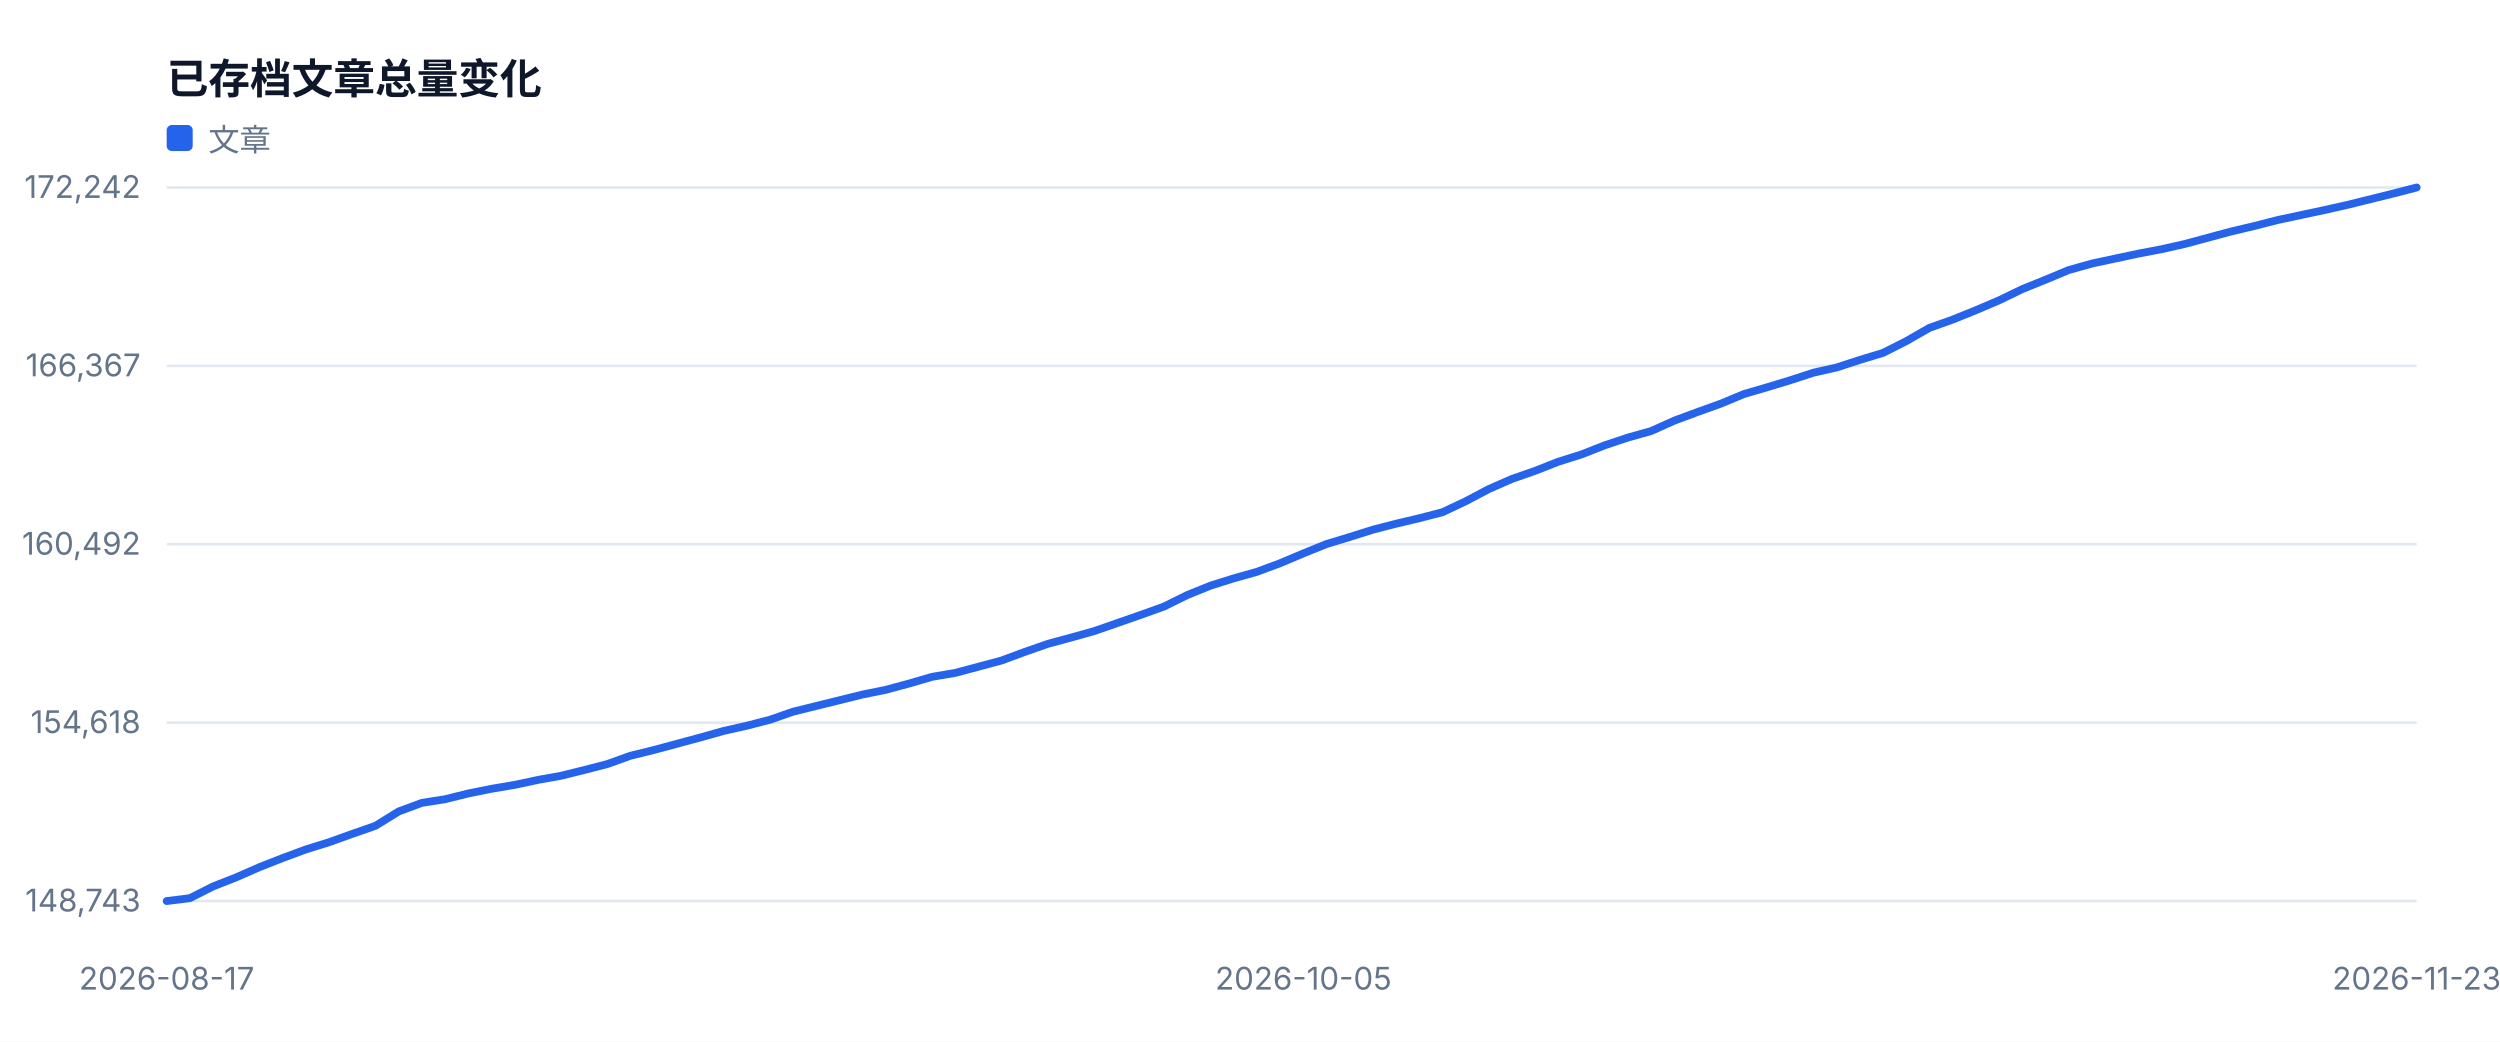
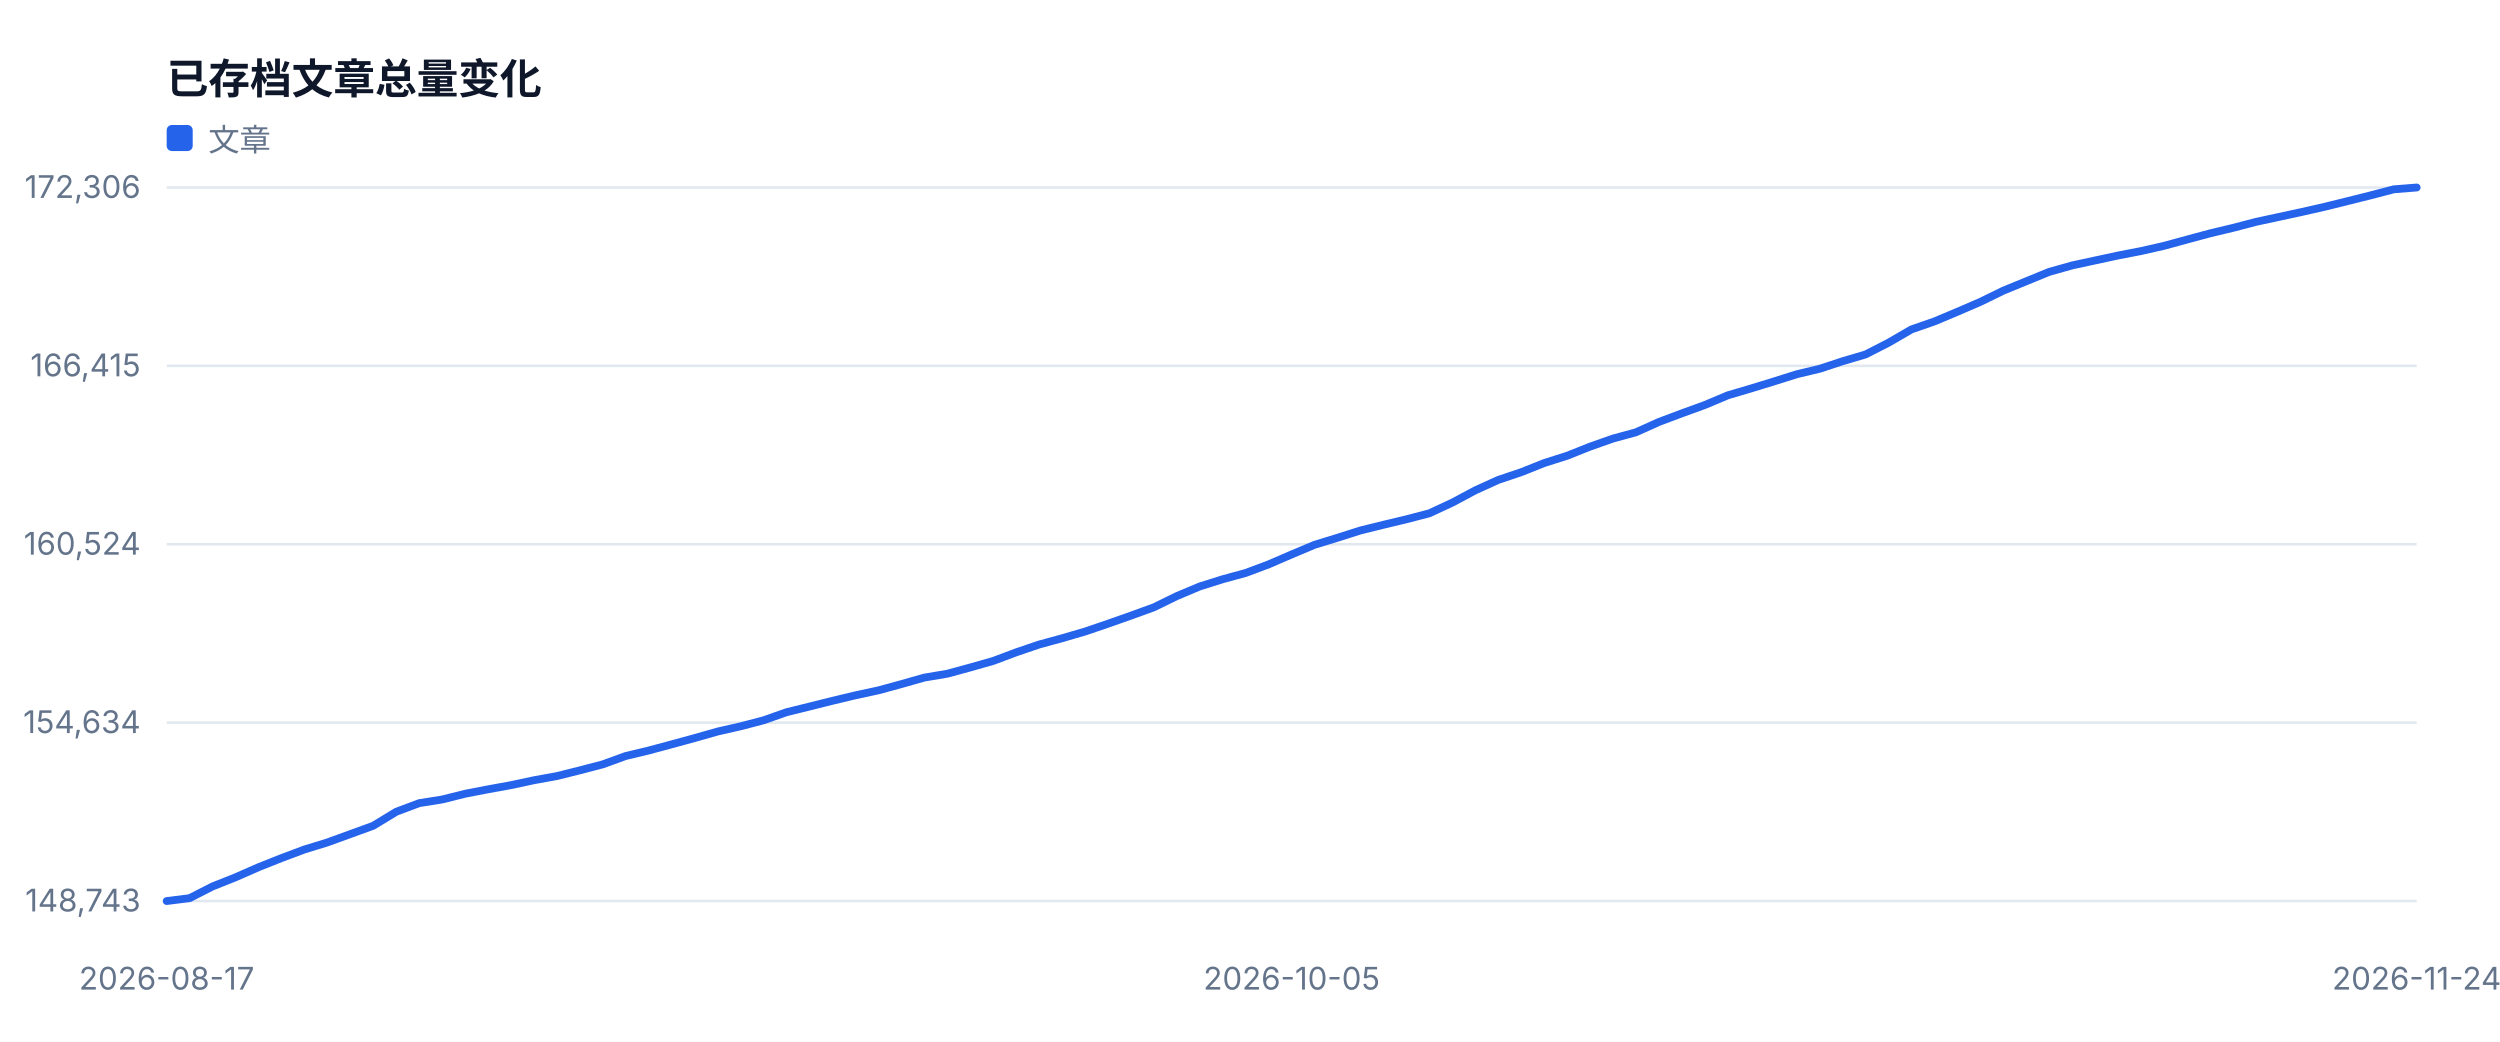
<svg xmlns="http://www.w3.org/2000/svg" width="960" height="400" viewBox="0 0 960 400" role="img">
  <style>text{font-family:-apple-system,BlinkMacSystemFont,'Segoe UI',sans-serif;fill:#334155}.muted{fill:#64748b;font-size:12px}.value{fill:#0f172a;font-size:28px;font-weight:700}.title{fill:#0f172a;font-size:16px;font-weight:700}</style>
  <rect width="100%" height="100%" fill="#ffffff" />
  <text x="64" y="36" class="title">已存档文章总量变化</text>
  <line x1="64" y1="346.0" x2="928" y2="346.0" stroke="#e2e8f0" />
  <text x="54" y="350.0" text-anchor="end" class="muted">148,743</text>
  <line x1="64" y1="277.5" x2="928" y2="277.5" stroke="#e2e8f0" />
-   <text x="54" y="281.5" text-anchor="end" class="muted">154,618</text>
+   <text x="54" y="281.5" text-anchor="end" class="muted">154,634</text>
  <line x1="64" y1="209.0" x2="928" y2="209.0" stroke="#e2e8f0" />
-   <text x="54" y="213.0" text-anchor="end" class="muted">160,492</text>
+   <text x="54" y="213.0" text-anchor="end" class="muted">160,524</text>
  <line x1="64" y1="140.5" x2="928" y2="140.5" stroke="#e2e8f0" />
-   <text x="54" y="144.5" text-anchor="end" class="muted">166,367</text>
+   <text x="54" y="144.5" text-anchor="end" class="muted">166,415</text>
  <line x1="64" y1="72.0" x2="928" y2="72.0" stroke="#e2e8f0" />
-   <text x="54" y="76.0" text-anchor="end" class="muted">172,242</text>
+   <text x="54" y="76.0" text-anchor="end" class="muted">172,306</text>
  <text x="64.0" y="380" text-anchor="middle" class="muted">2026-08-17</text>
-   <text x="500.5" y="380" text-anchor="middle" class="muted">2026-10-05</text>
-   <text x="928.0" y="380" text-anchor="middle" class="muted">2026-11-23</text>
-   <polyline fill="none" stroke="#2563eb" stroke-width="3" stroke-linejoin="round" stroke-linecap="round" points="64.0,346.0 72.9,344.9 81.8,340.4 90.7,336.9 99.6,333.0 108.5,329.5 117.4,326.2 126.4,323.4 135.3,320.2 144.2,317.1 153.1,311.6 162.0,308.3 170.9,306.9 179.8,304.7 188.7,302.9 197.6,301.4 206.5,299.5 215.4,297.9 224.3,295.7 233.2,293.4 242.1,290.2 251.1,288.0 260.0,285.6 268.9,283.2 277.8,280.7 286.7,278.7 295.6,276.4 304.5,273.3 313.4,271.1 322.3,268.9 331.2,266.7 340.1,264.9 349.0,262.5 357.9,259.9 366.8,258.4 375.8,256.0 384.7,253.6 393.6,250.3 402.5,247.2 411.4,244.8 420.3,242.3 429.2,239.2 438.1,236.1 447.0,232.9 455.9,228.5 464.8,224.9 473.7,222.1 482.6,219.6 491.5,216.3 500.5,212.5 509.4,208.9 518.3,206.2 527.2,203.4 536.1,201.1 545.0,199.0 553.9,196.7 562.8,192.5 571.7,187.8 580.6,183.9 589.5,180.8 598.4,177.3 607.3,174.5 616.2,171.0 625.2,168.0 634.1,165.5 643.0,161.5 651.9,158.2 660.8,155.0 669.7,151.3 678.6,148.7 687.5,146.0 696.4,143.1 705.3,141.1 714.2,138.2 723.1,135.5 732.0,131.0 740.9,125.9 749.9,122.7 758.8,119.1 767.7,115.3 776.6,111.0 785.5,107.4 794.4,103.7 803.3,101.2 812.2,99.3 821.1,97.4 830.0,95.7 838.9,93.7 847.8,91.3 856.7,88.9 865.6,86.8 874.6,84.5 883.5,82.6 892.4,80.7 901.3,78.7 910.2,76.5 919.1,74.3 928.0,72.0" />
+   <text x="496.0" y="380" text-anchor="middle" class="muted">2026-10-05</text>
+   <text x="928.0" y="380" text-anchor="middle" class="muted">2026-11-24</text>
+   <polyline fill="none" stroke="#2563eb" stroke-width="3" stroke-linejoin="round" stroke-linecap="round" points="64.0,346.0 72.8,344.9 81.6,340.4 90.4,336.9 99.3,333.0 108.1,329.5 116.9,326.2 125.7,323.5 134.5,320.3 143.3,317.1 152.2,311.7 161.0,308.4 169.8,307.0 178.6,304.8 187.4,303.1 196.2,301.5 205.1,299.6 213.9,298.0 222.7,295.8 231.5,293.5 240.3,290.3 249.1,288.2 258.0,285.8 266.8,283.4 275.6,280.9 284.4,278.9 293.2,276.6 302.0,273.5 310.9,271.3 319.7,269.1 328.5,267.0 337.3,265.1 346.1,262.7 354.9,260.2 363.8,258.7 372.6,256.3 381.4,253.8 390.2,250.5 399.0,247.5 407.8,245.1 416.7,242.5 425.5,239.5 434.3,236.4 443.1,233.2 451.9,228.9 460.7,225.2 469.6,222.4 478.4,220.0 487.2,216.7 496.0,212.9 504.8,209.2 513.6,206.5 522.4,203.7 531.3,201.5 540.1,199.4 548.9,197.1 557.7,193.0 566.5,188.3 575.3,184.3 584.2,181.3 593.0,177.8 601.8,175.0 610.6,171.5 619.4,168.4 628.2,166.0 637.1,162.0 645.9,158.7 654.7,155.5 663.5,151.8 672.3,149.2 681.1,146.5 690.0,143.7 698.8,141.6 707.6,138.7 716.4,136.1 725.2,131.6 734.0,126.5 742.9,123.4 751.7,119.7 760.5,115.9 769.3,111.6 778.1,108.0 786.9,104.4 795.8,101.9 804.6,100.0 813.4,98.1 822.2,96.4 831.0,94.4 839.8,92.0 848.7,89.6 857.5,87.5 866.3,85.2 875.1,83.3 883.9,81.4 892.7,79.4 901.6,77.2 910.4,75.0 919.2,72.7 928.0,72.0" />
  <rect x="64" y="48" width="10" height="10" fill="#2563eb" rx="2" />
  <text x="80" y="58" class="muted">文章</text>
</svg>
